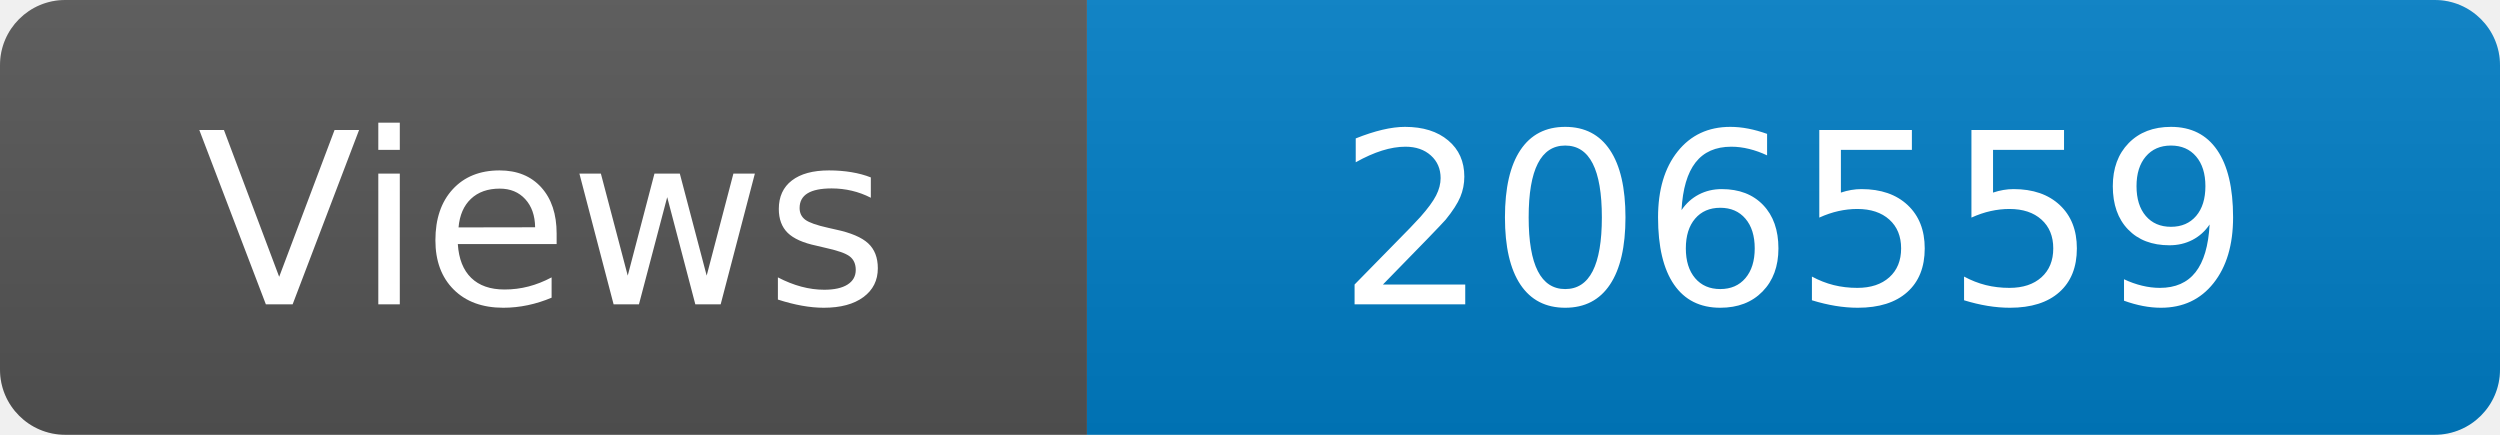
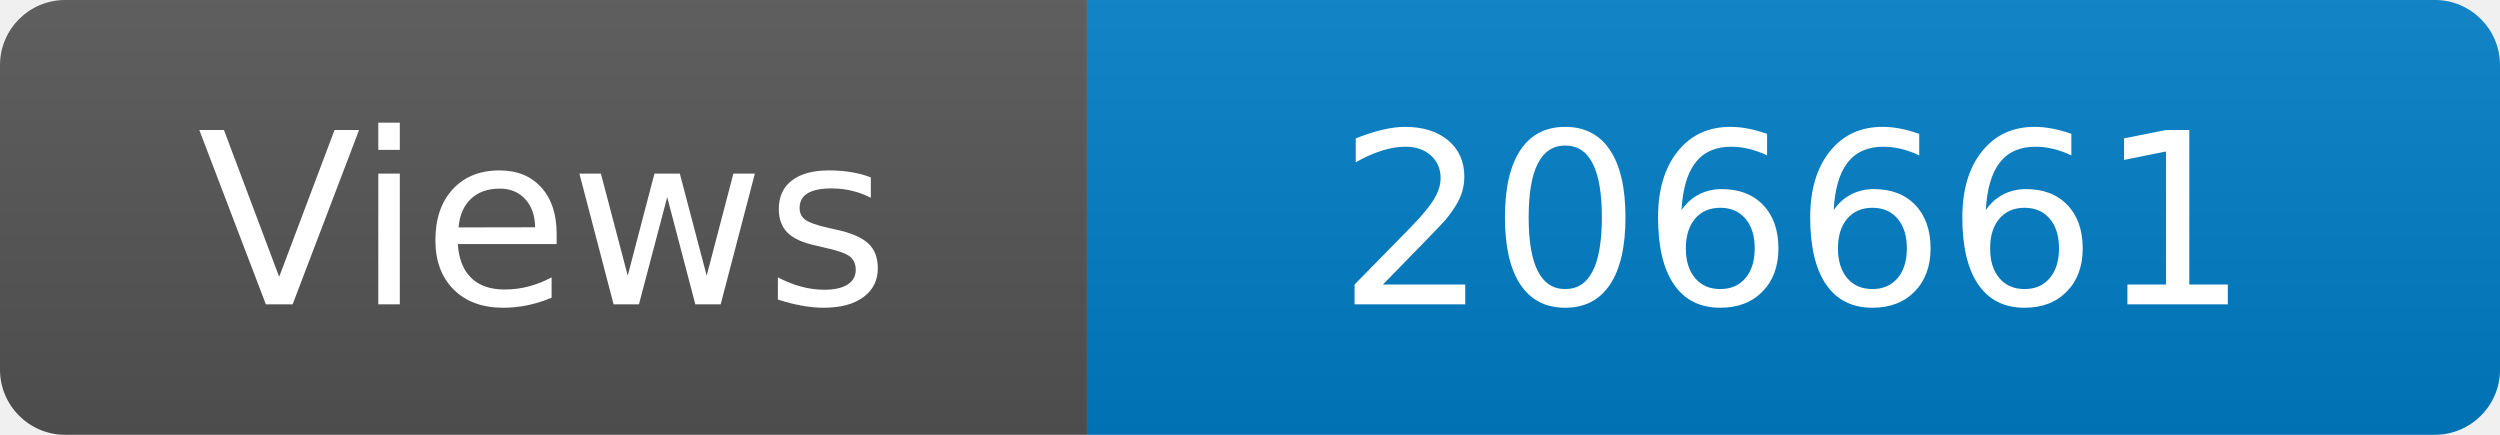
<svg xmlns="http://www.w3.org/2000/svg" width="115" height="20" role="img" aria-label="Maintained?: yes">
  <linearGradient id="s" x2="0" y2="100%">
    <stop offset="0" stop-color="#bbb" stop-opacity=".1" />
    <stop offset="1" stop-opacity=".1" />
  </linearGradient>
  <clipPath id="r">
    <rect width="115" height="20" rx="3" fill="#fff" />
  </clipPath>
  <g clip-path="url(#r)">
    <rect width="50" height="20" fill="#555" />
    <rect x="50" width="160" height="20" fill="#007ec6" />
    <rect width="115" height="20" fill="url(#s)" />
  </g>
  <g fill="#fff" text-anchor="middle" font-family="Verdana,Geneva,DejaVu Sans,sans-serif" font-size="110">
    <text x="250" y="140" transform="scale(.1)" fill="#fff">Views</text>
-     <text x="825" y="140" transform="scale(.1)" fill="#fff">206559</text>
+     <text x="825" y="140" transform="scale(.1)" fill="#fff">206661</text>
  </g>
</svg>
